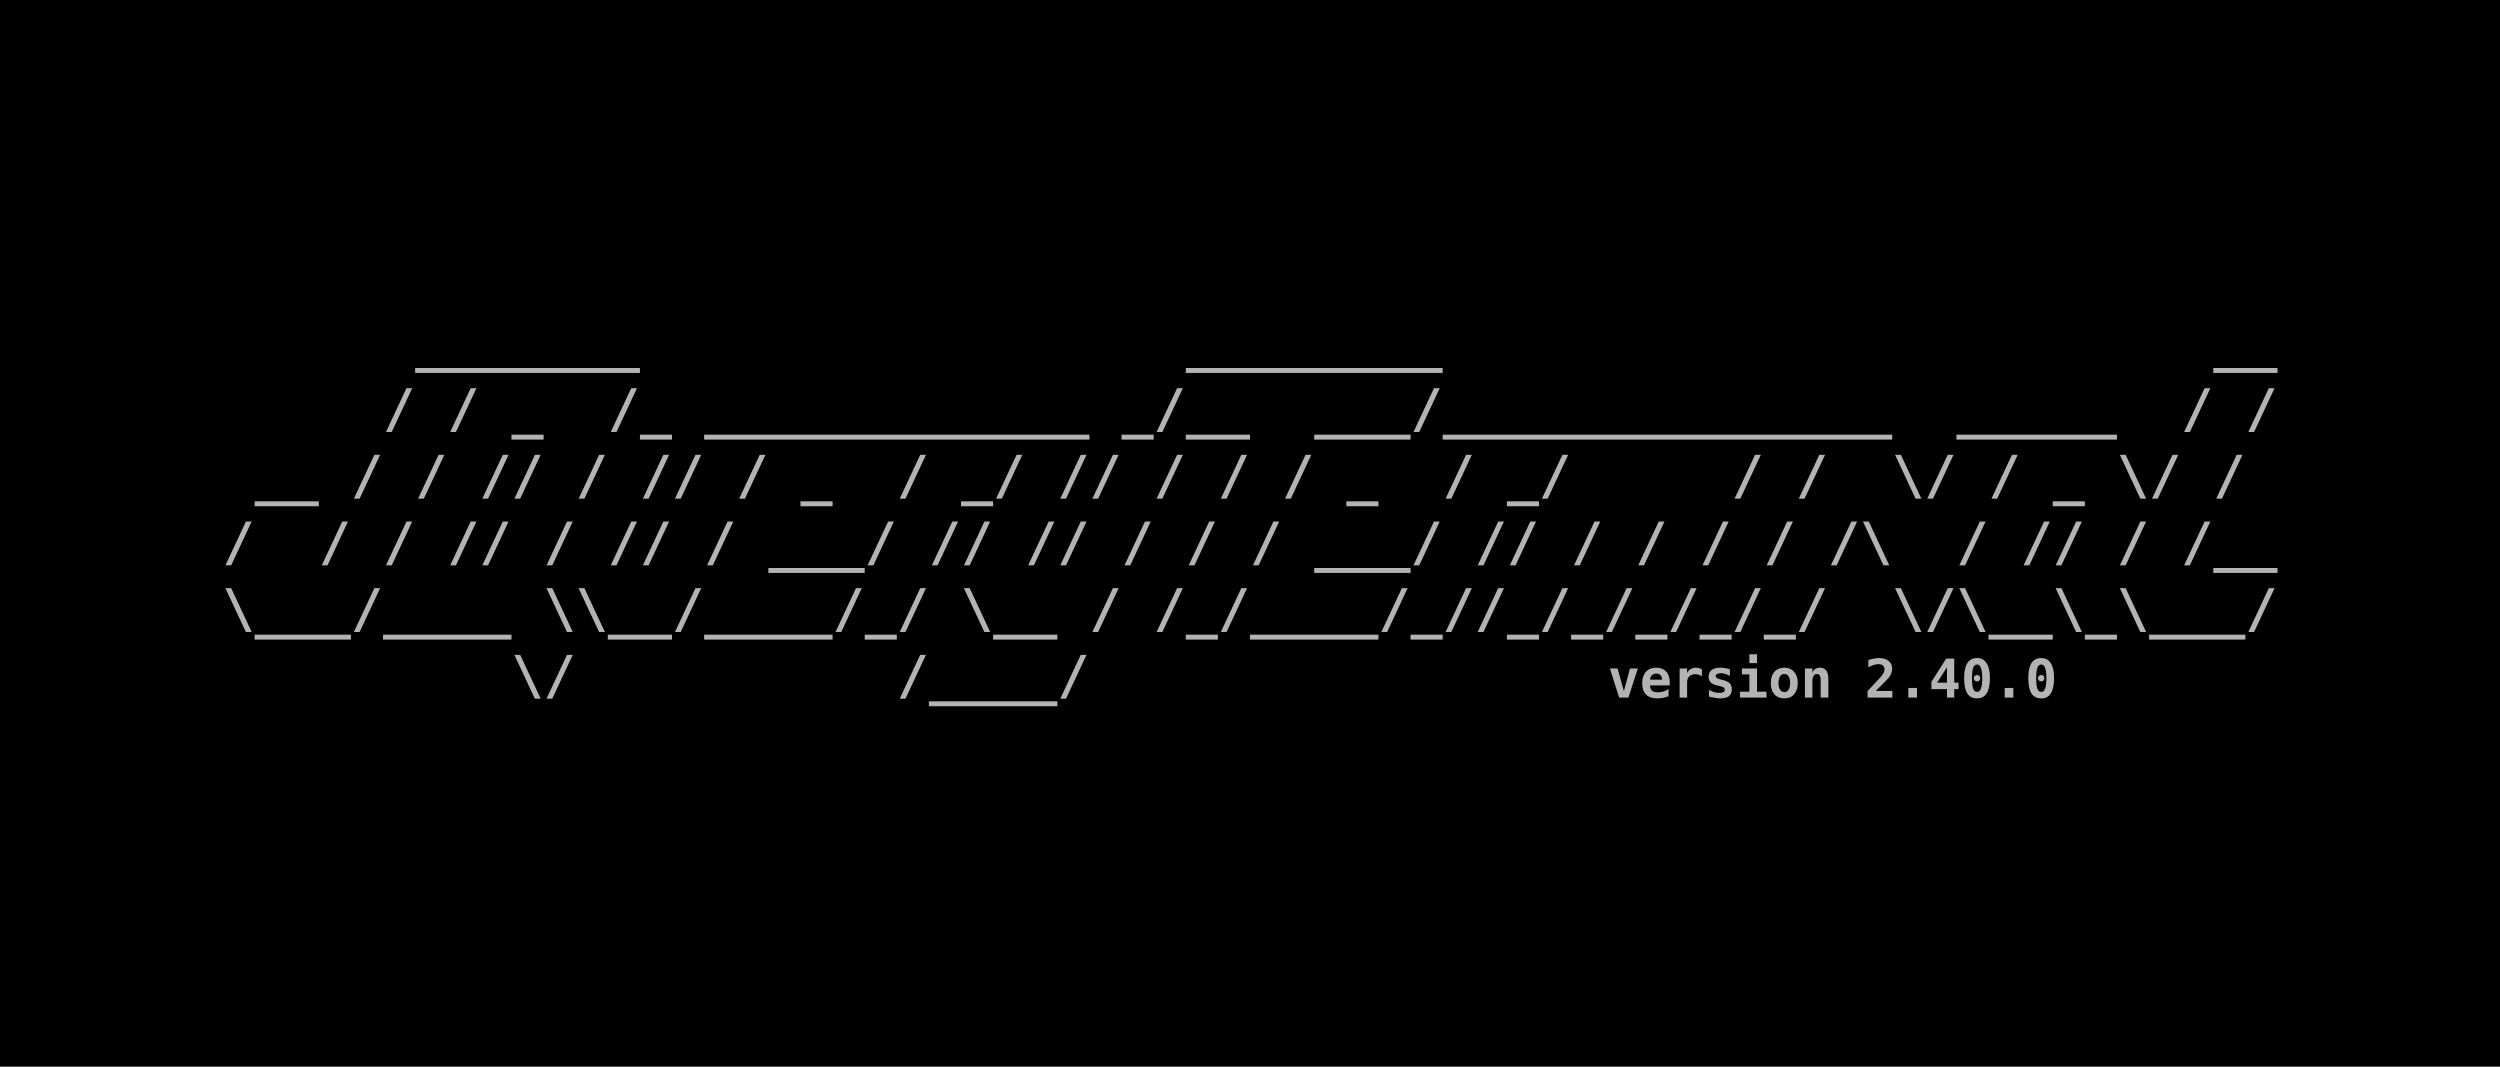
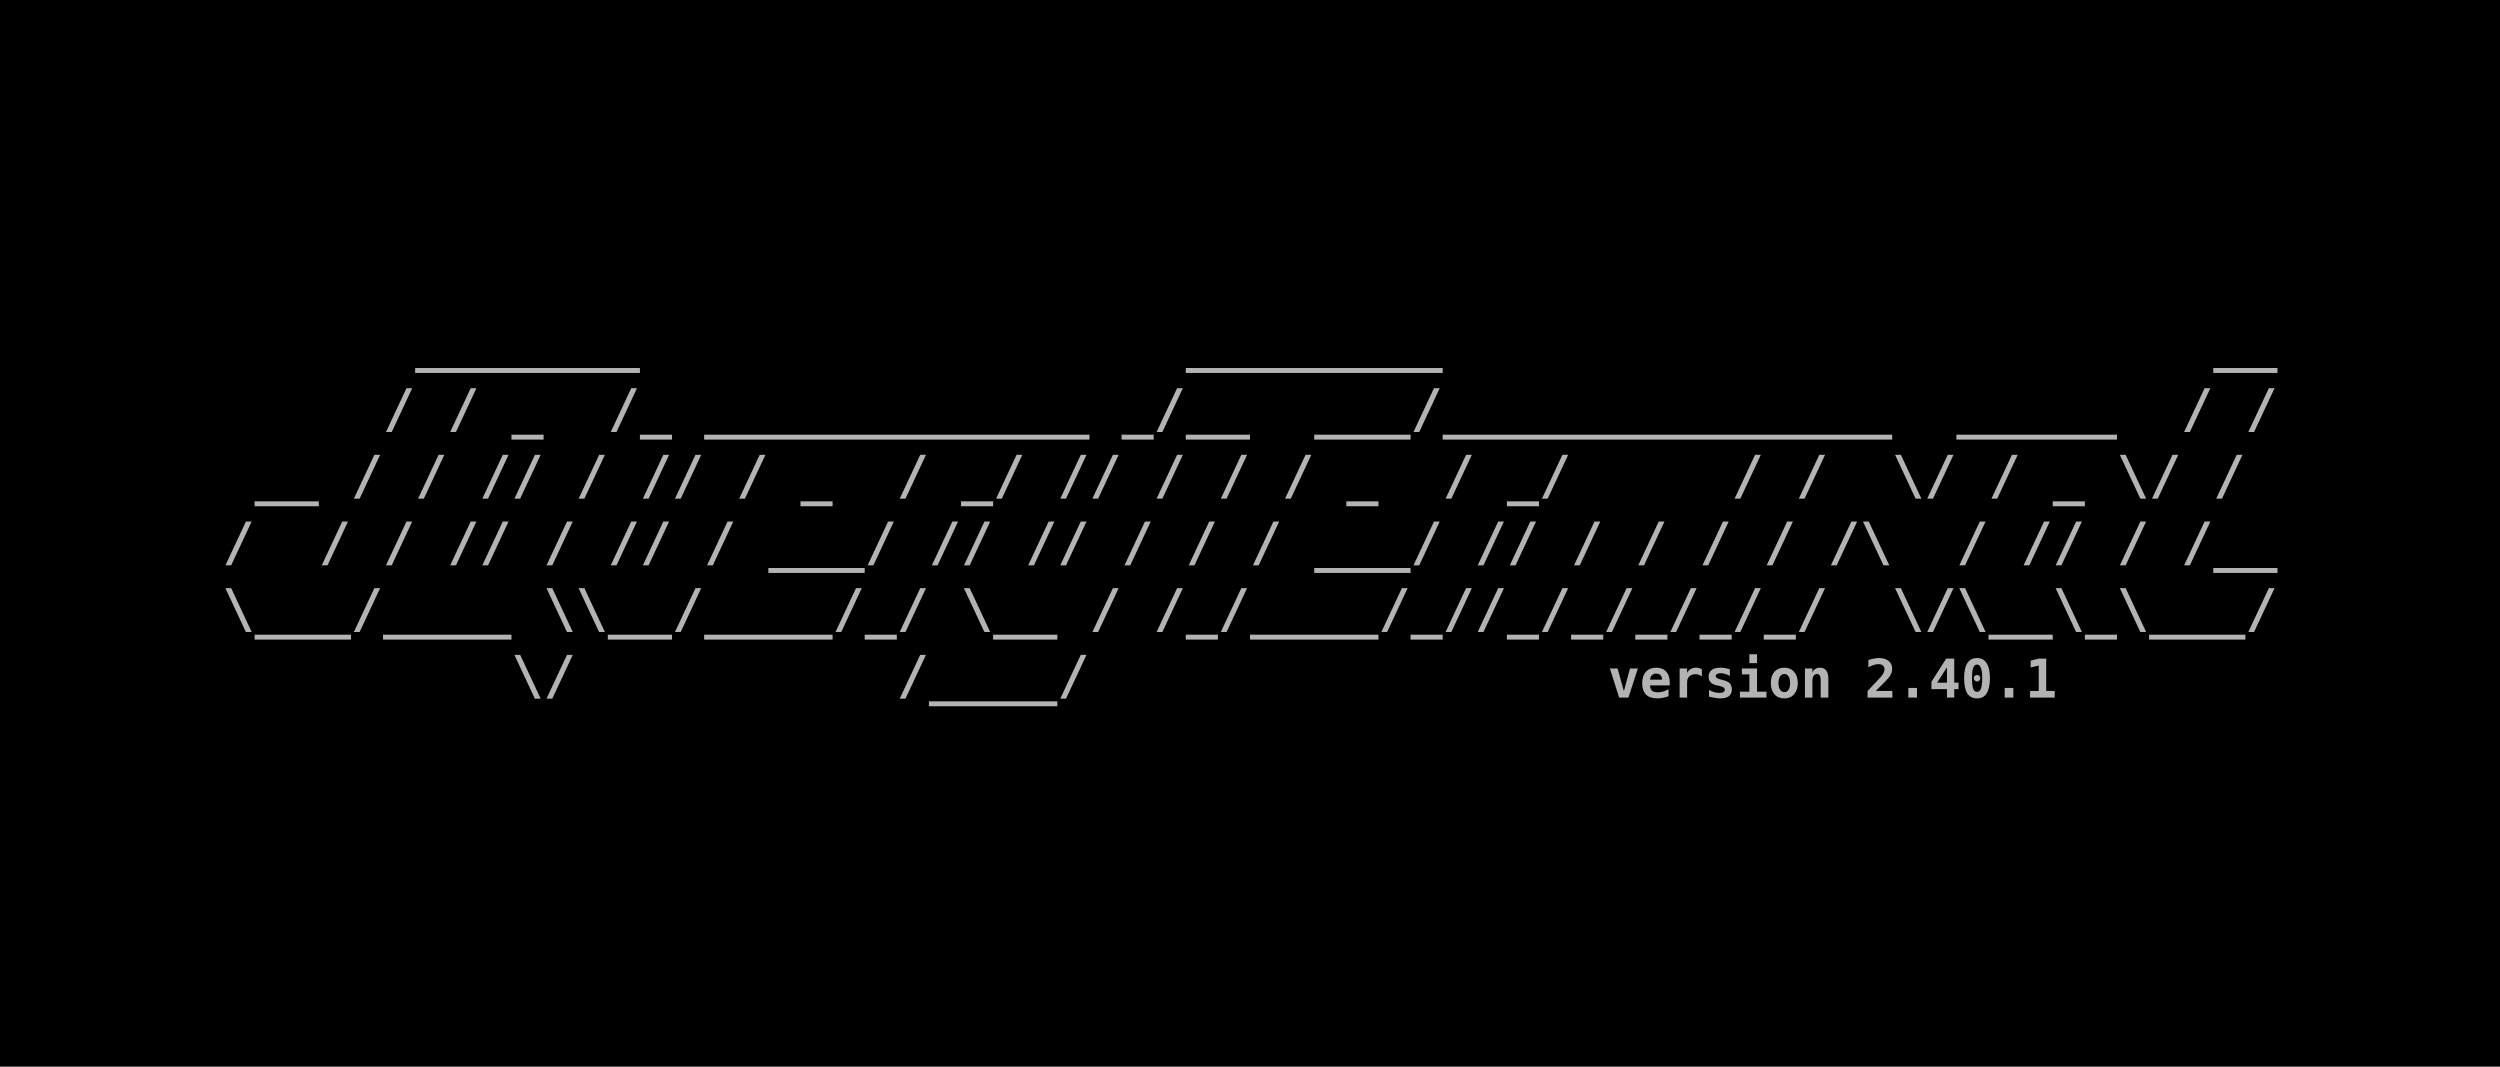
<svg xmlns="http://www.w3.org/2000/svg" width="198.438mm" height="84.667mm" viewBox="0 0 198.438 84.667" version="1.1" id="svg5">
  <defs id="defs2">
    <rect x="32.558" y="83.588" width="1097.265" height="227.491" id="rect2498" />
    <rect x="32.558" y="83.588" width="1097.265" height="227.491" id="rect2498-3" />
  </defs>
  <g id="layer1" transform="translate(-3.29423,-19.59323)">
    <rect style="fill:#000000;fill-opacity:1;fill-rule:evenodd;stroke:none;stroke-width:0.127;-inkscape-stroke:none;stop-color:#000000" id="rect9028" width="198.438" height="84.667" x="3.294" y="19.593" />
    <g id="g22127" transform="translate(1.830334,-0.3115697)">
      <text xml:space="preserve" transform="matrix(0.15392,0,0,0.15392,14.11341,31.8984)" id="text2496" style="font-style:normal;font-variant:normal;font-weight:bold;font-stretch:normal;font-size:27.503px;line-height:1.25;font-family:monospace;-inkscape-font-specification:'monospace Bold';letter-spacing:0px;word-spacing:0px;white-space:pre;shape-inside:url(#rect2498);fill:#b3b3b3">
        <tspan x="32.559" y="107.922" id="tspan22157">      _______                 ________                        __
</tspan>
        <tspan x="32.559" y="142.301" id="tspan22159">     / / _  /_ ____________ _/__  ___/______________  _____  / /
</tspan>
        <tspan x="32.559" y="176.681" id="tspan22161"> __ / / // / // / _  / _/ // / / / _  / _/     / /  \/ / _ \/ /
</tspan>
        <tspan x="32.559" y="211.06" id="tspan22163">/  / / // / // / ___/ // // / / / ___/ // / / / / /\  / // / /__
</tspan>
        <tspan x="32.559" y="245.44" id="tspan22165">\___/____ \\__/____/_/ \__ / /_/____/_//_/_/_/_/_/  \/\__\_\___/
</tspan>
        <tspan x="32.559" y="279.819" id="tspan22167">         \/          /____/                      </tspan>
      </text>
      <text xml:space="preserve" style="font-style:normal;font-variant:normal;font-weight:bold;font-stretch:normal;font-size:4.233px;line-height:1.25;font-family:monospace;-inkscape-font-specification:'monospace Bold';font-variant-ligatures:normal;font-variant-position:normal;font-variant-caps:normal;font-variant-numeric:normal;font-variant-alternates:normal;font-variant-east-asian:normal;font-feature-settings:normal;font-variation-settings:normal;text-indent:0;text-align:end;text-decoration-line:none;text-decoration-style:solid;text-decoration-color:#000000;letter-spacing:0px;word-spacing:0px;text-transform:none;writing-mode:lr-tb;direction:ltr;text-orientation:mixed;dominant-baseline:auto;baseline-shift:baseline;text-anchor:end;white-space:pre;opacity:1;vector-effect:none;fill:#b3b3b3;fill-opacity:1;stroke-width:0.154;stroke-linecap:butt;stroke-linejoin:miter;stroke-miterlimit:4;stroke-dasharray:none;stroke-dashoffset:0;stroke-opacity:1;-inkscape-stroke:none;stop-color:#000000;stop-opacity:1" x="182.604" y="75.276" id="text12526">
-         <tspan id="tspan12524" style="font-style:normal;font-variant:normal;font-weight:bold;font-stretch:normal;font-size:4.233px;line-height:1.25;font-family:monospace;-inkscape-font-specification:'monospace Bold';font-variant-ligatures:normal;font-variant-position:normal;font-variant-caps:normal;font-variant-numeric:normal;font-variant-alternates:normal;font-variant-east-asian:normal;font-feature-settings:normal;font-variation-settings:normal;text-indent:0;text-align:end;text-decoration-line:none;text-decoration-style:solid;text-decoration-color:#000000;letter-spacing:0px;word-spacing:0px;text-transform:none;writing-mode:lr-tb;direction:ltr;text-orientation:mixed;dominant-baseline:auto;baseline-shift:baseline;text-anchor:end;white-space:pre;vector-effect:none;fill:#b3b3b3;fill-opacity:1;stroke-width:0.154;stroke-linecap:butt;stroke-linejoin:miter;stroke-miterlimit:4;stroke-dasharray:none;stroke-dashoffset:0;stroke-opacity:1;-inkscape-stroke:none;stop-color:#000000;stop-opacity:1" x="182.604" y="75.276">version 2.40.0</tspan>
+         <tspan id="tspan12524" style="font-style:normal;font-variant:normal;font-weight:bold;font-stretch:normal;font-size:4.233px;line-height:1.25;font-family:monospace;-inkscape-font-specification:'monospace Bold';font-variant-ligatures:normal;font-variant-position:normal;font-variant-caps:normal;font-variant-numeric:normal;font-variant-alternates:normal;font-variant-east-asian:normal;font-feature-settings:normal;font-variation-settings:normal;text-indent:0;text-align:end;text-decoration-line:none;text-decoration-style:solid;text-decoration-color:#000000;letter-spacing:0px;word-spacing:0px;text-transform:none;writing-mode:lr-tb;direction:ltr;text-orientation:mixed;dominant-baseline:auto;baseline-shift:baseline;text-anchor:end;white-space:pre;vector-effect:none;fill:#b3b3b3;fill-opacity:1;stroke-width:0.154;stroke-linecap:butt;stroke-linejoin:miter;stroke-miterlimit:4;stroke-dasharray:none;stroke-dashoffset:0;stroke-opacity:1;-inkscape-stroke:none;stop-color:#000000;stop-opacity:1" x="182.604" y="75.276">version 2.40.1</tspan>
      </text>
    </g>
  </g>
</svg>
